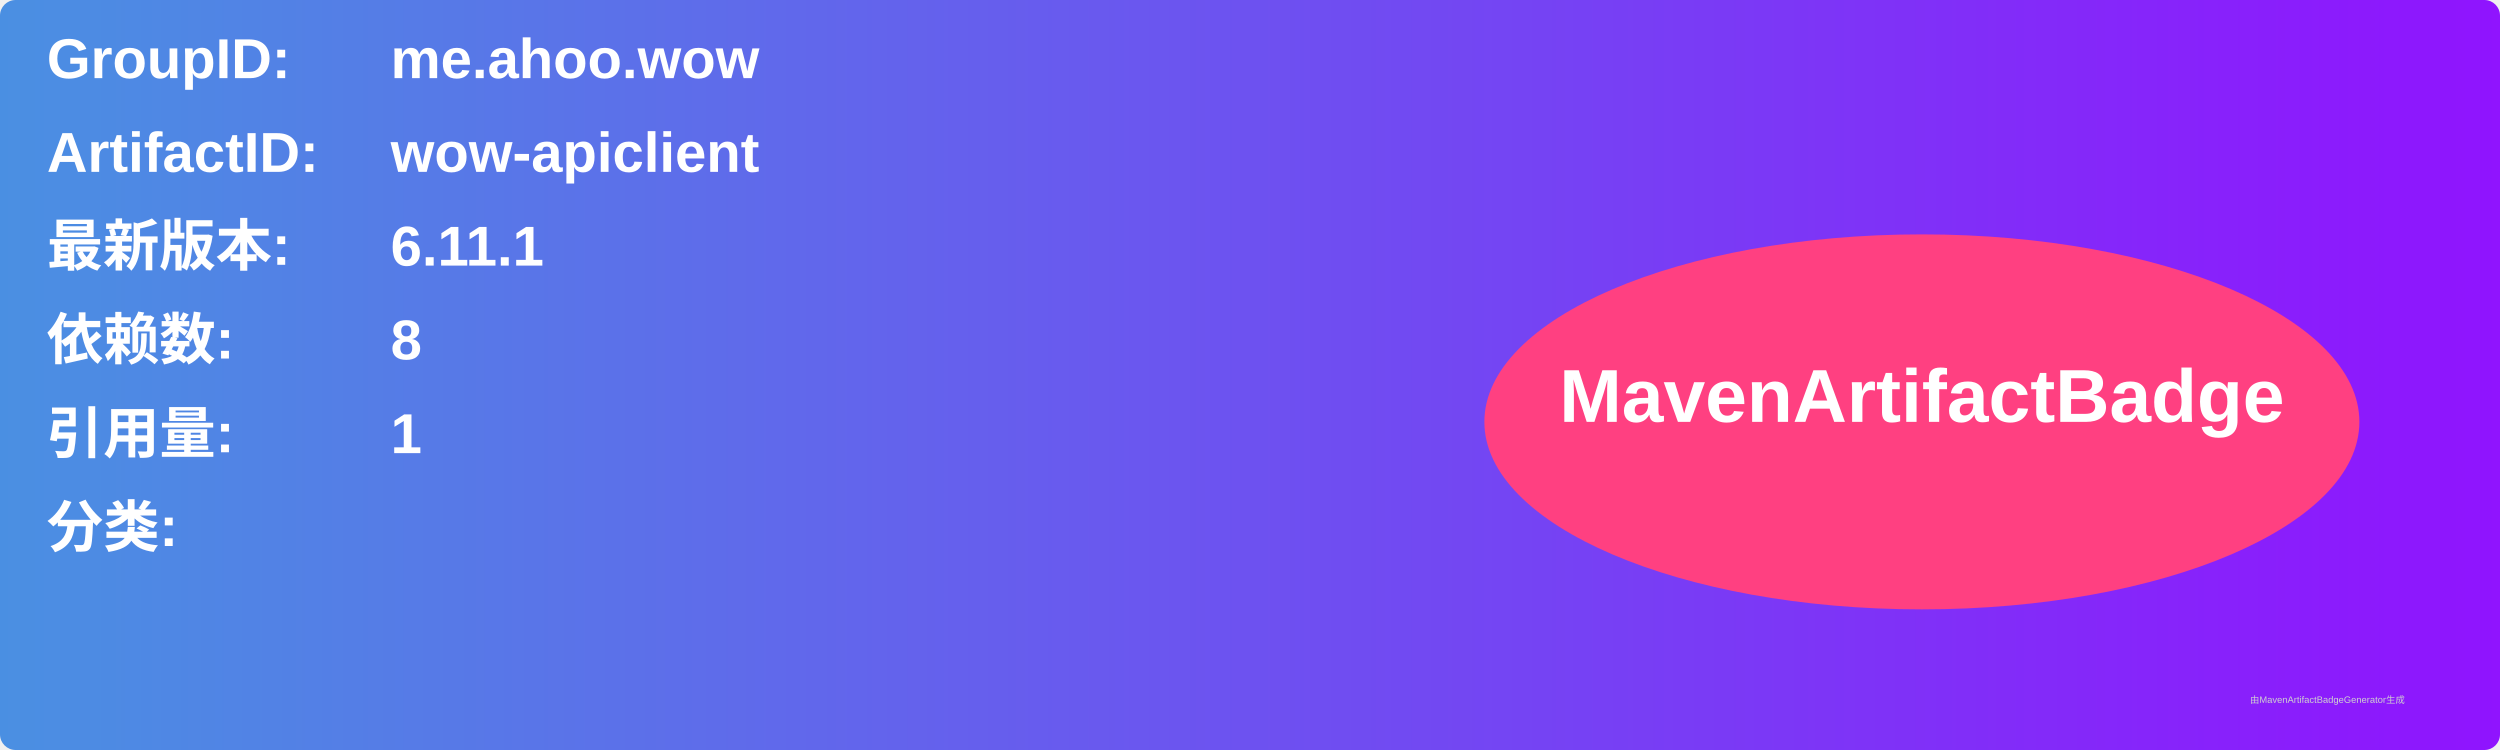
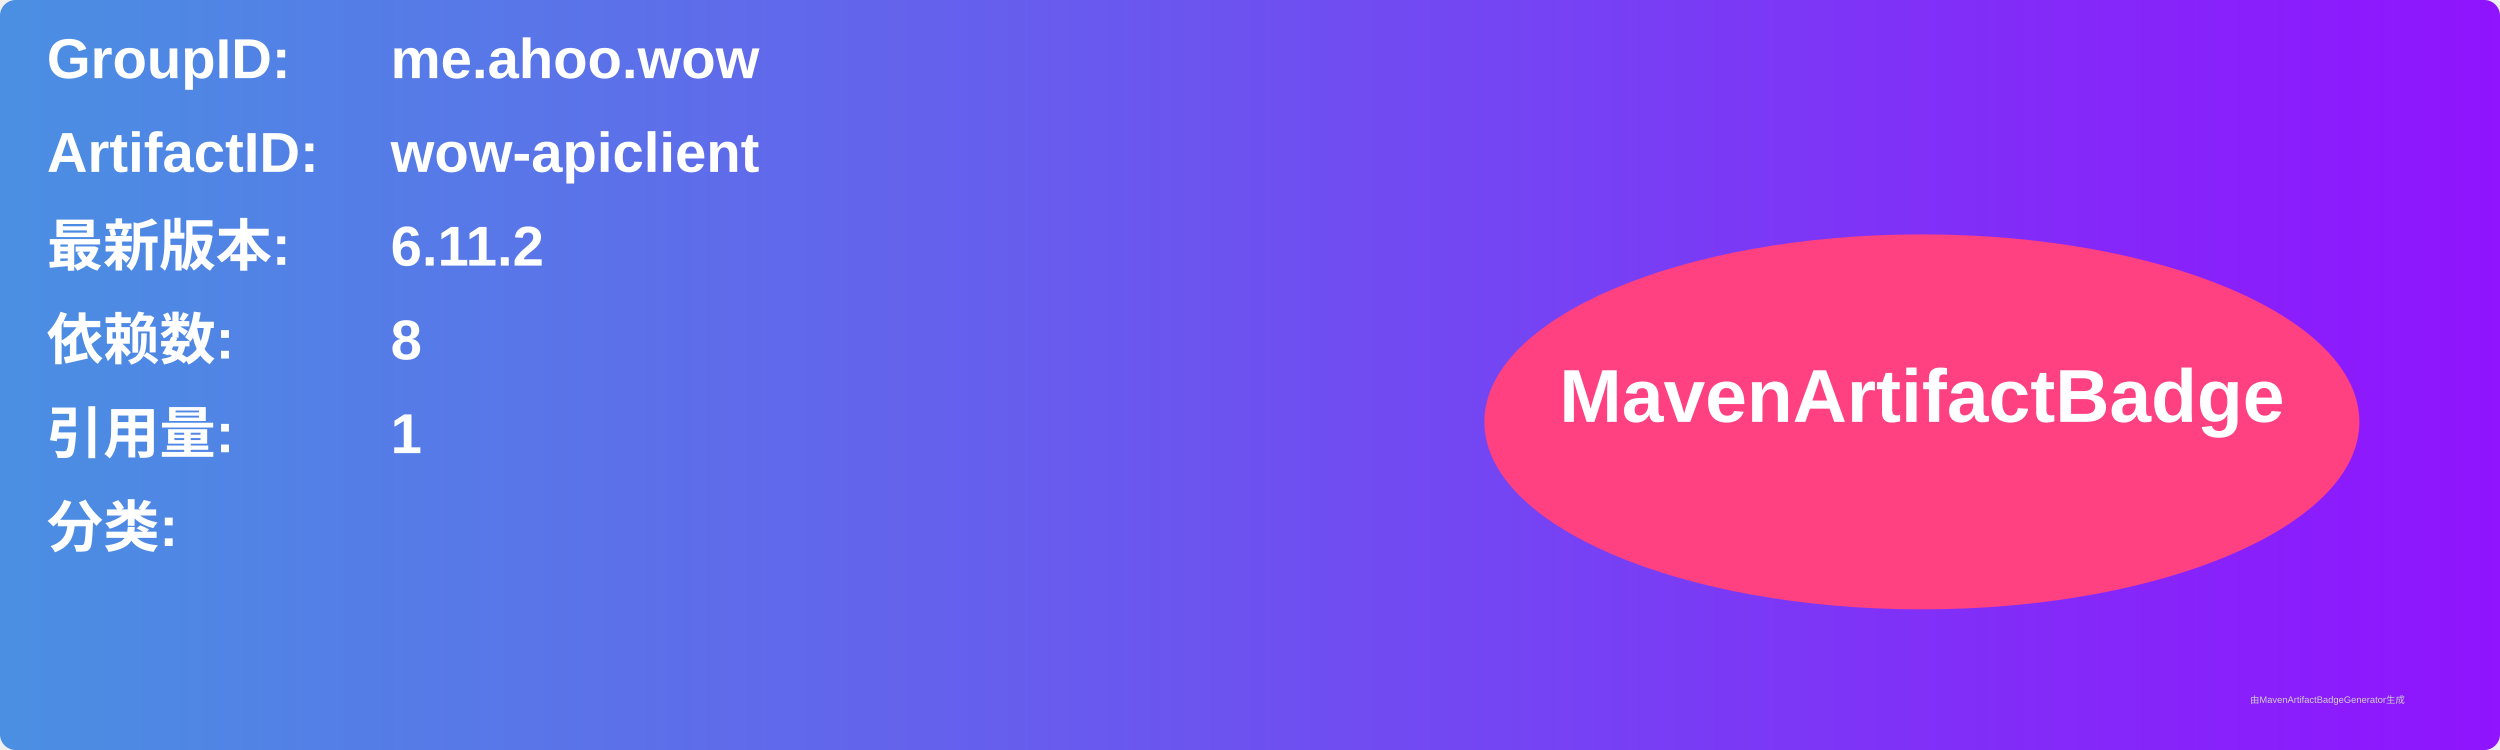
<svg xmlns="http://www.w3.org/2000/svg" width="800" height="240" viewBox="0 0 800 240">
  <linearGradient id="grad" x1="0%" y1="0%" x2="100%" y2="0%">
    <stop offset="0%" stop-color="#4a90e2" />
    <stop offset="100%" stop-color="#9013fe" />
  </linearGradient>
  <rect width="100%" height="100%" rx="5" ry="5" fill="url(#grad)" />
  <g transform="translate(15, 15)">
    <text x="0" y="10" font-family="Arial" font-size="18" fill="white" font-weight="bold" width="260">GroupID:</text>
    <text x="110" y="10" font-family="Arial" font-size="18" fill="white" font-weight="bold" width="460">me.ahoo.wow</text>
    <text x="0" y="40" font-family="Arial" font-size="18" fill="white" font-weight="bold" width="260">ArtifactID:</text>
    <text x="110" y="40" font-family="Arial" font-size="18" fill="white" font-weight="bold" width="460">wow-apiclient</text>
    <text x="0" y="70" font-family="Arial" font-size="18" fill="white" font-weight="bold">最新版本:</text>
    <text x="110" y="70" font-family="Arial" font-size="18" fill="white" font-weight="bold">
-       <tspan font-weight="bold">6.11.1</tspan>
+       <tspan font-weight="bold">6.11.2</tspan>
    </text>
    <text x="0" y="100" font-family="Arial" font-size="18" fill="white" font-weight="bold">依赖数: </text>
    <text x="110" y="100" font-family="Arial" font-size="18" fill="white">
      <tspan font-weight="bold">8</tspan>
    </text>
    <text x="0" y="130" font-family="Arial" font-size="18" fill="white" font-weight="bold">引用量: </text>
    <text x="110" y="130" font-family="Arial" font-size="18" fill="white">
      <tspan font-weight="bold">1</tspan>
    </text>
    <text x="0" y="160" font-family="Arial" font-size="18" fill="white" font-weight="bold">分类:</text>
    <text x="10" y="190" font-family="Arial" font-size="10" fill="white">
      <tspan font-weight="bold" />
    </text>
    <ellipse cx="600" cy="120" rx="140" ry="60" fill="#ff4081" />
    <text x="600" y="120" text-anchor="middle" font-family="Arial" font-size="24" fill="white" font-weight="bold">MavenArtifactBadge</text>
  </g>
  <text x="720" y="225" font-family="Arial" font-size="3" fill="#d0d0d0">由MavenArtifactBadgeGenerator生成</text>
</svg>
